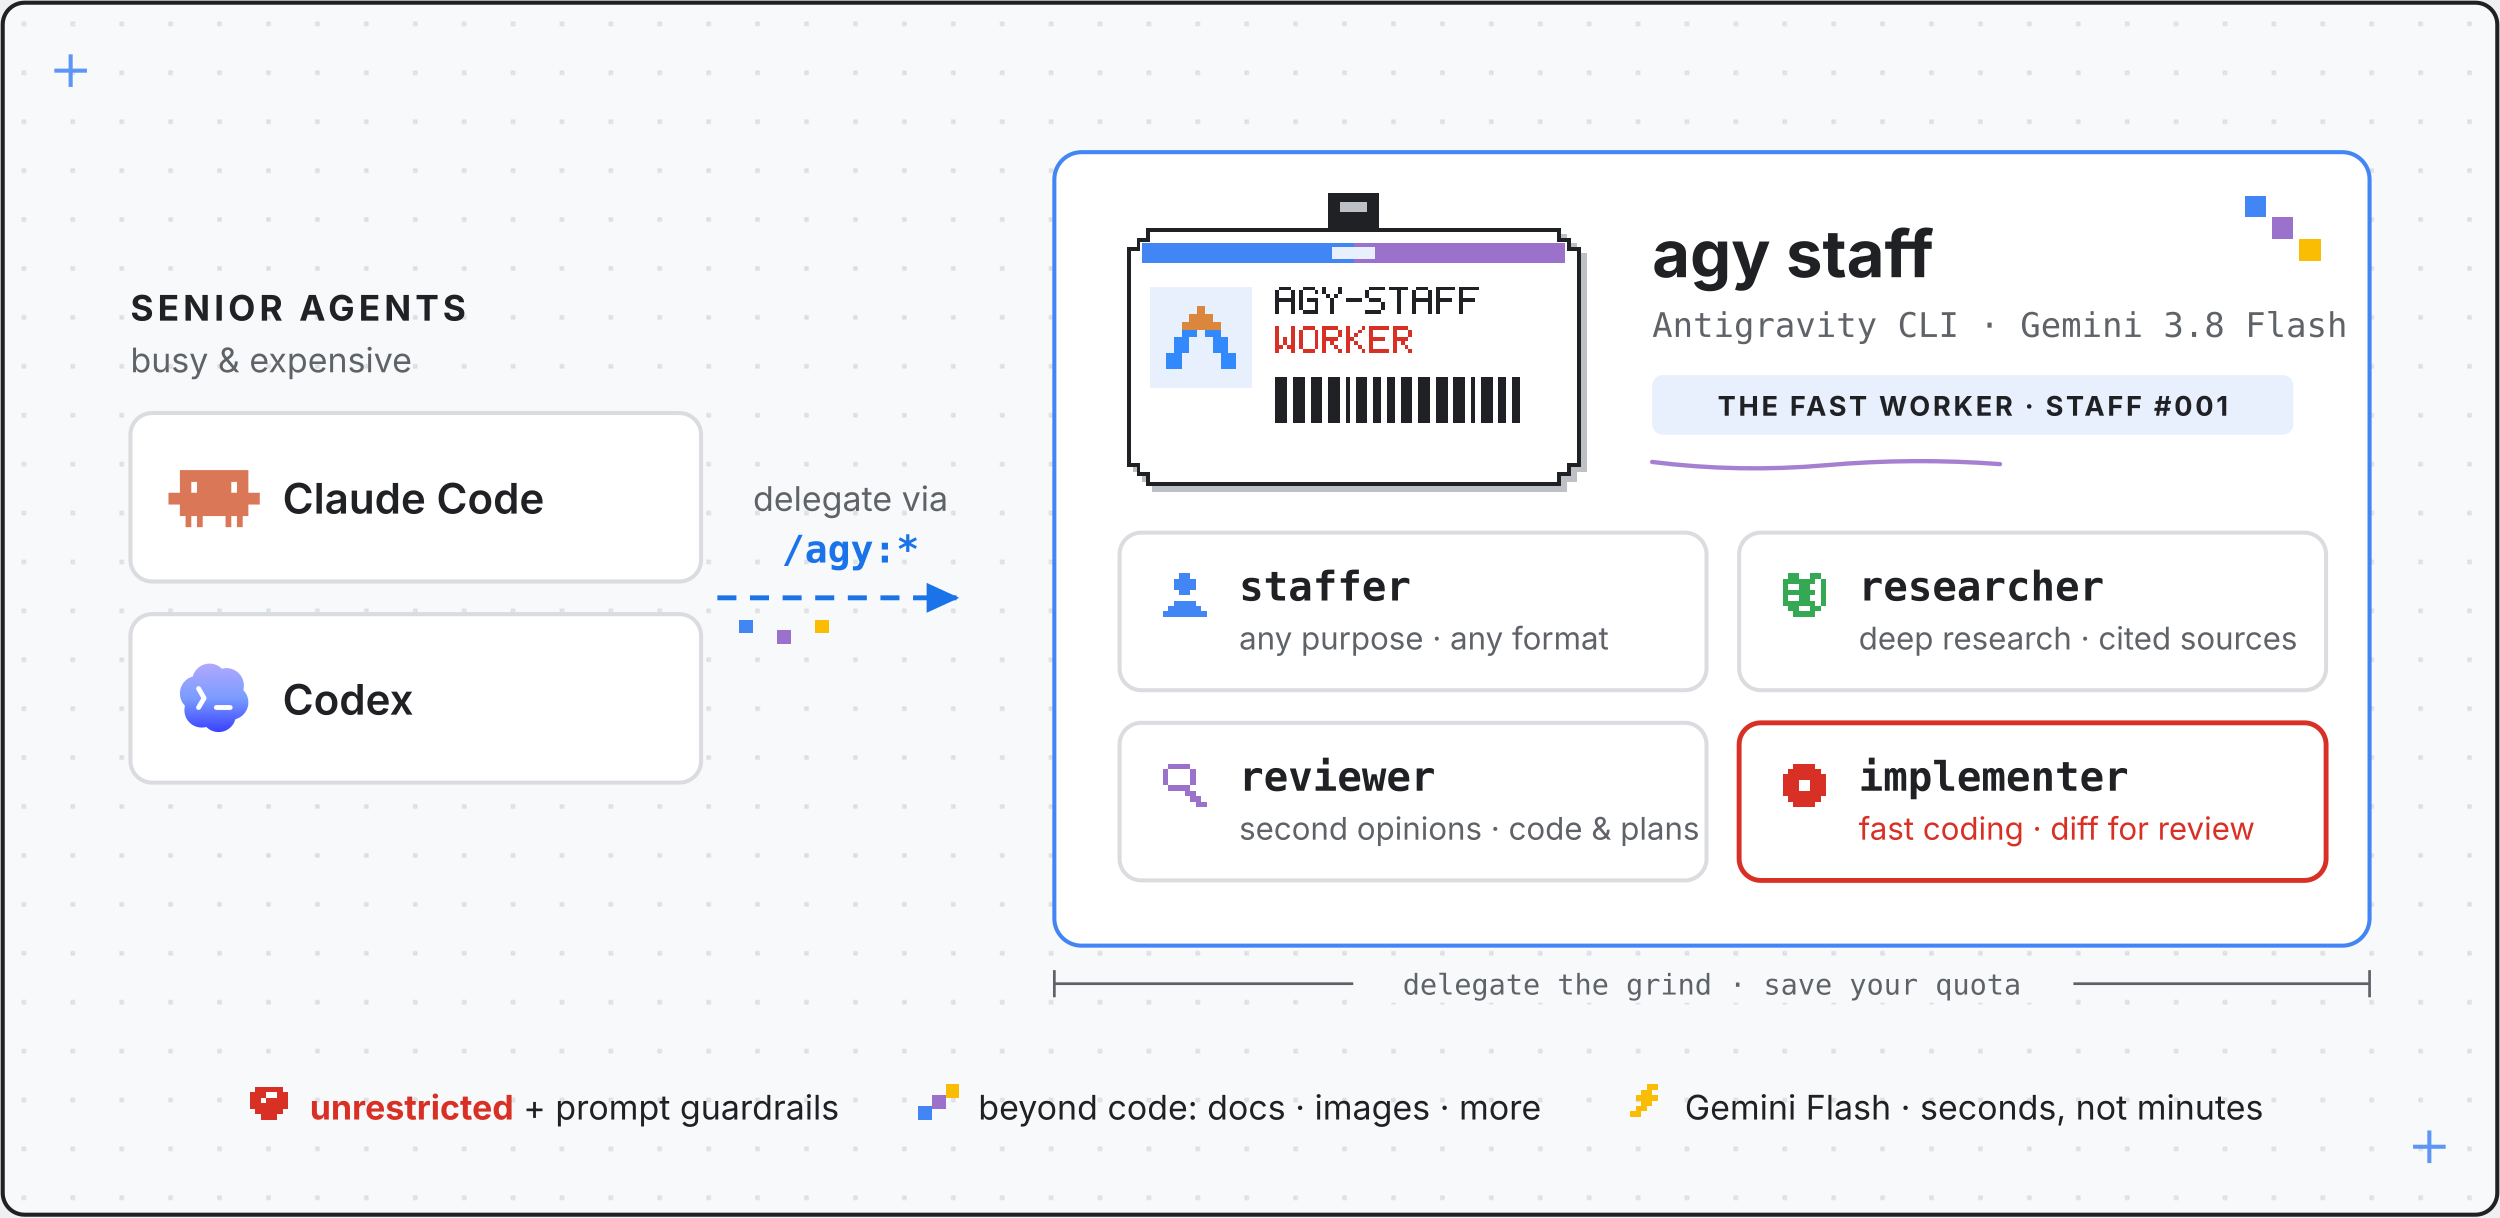
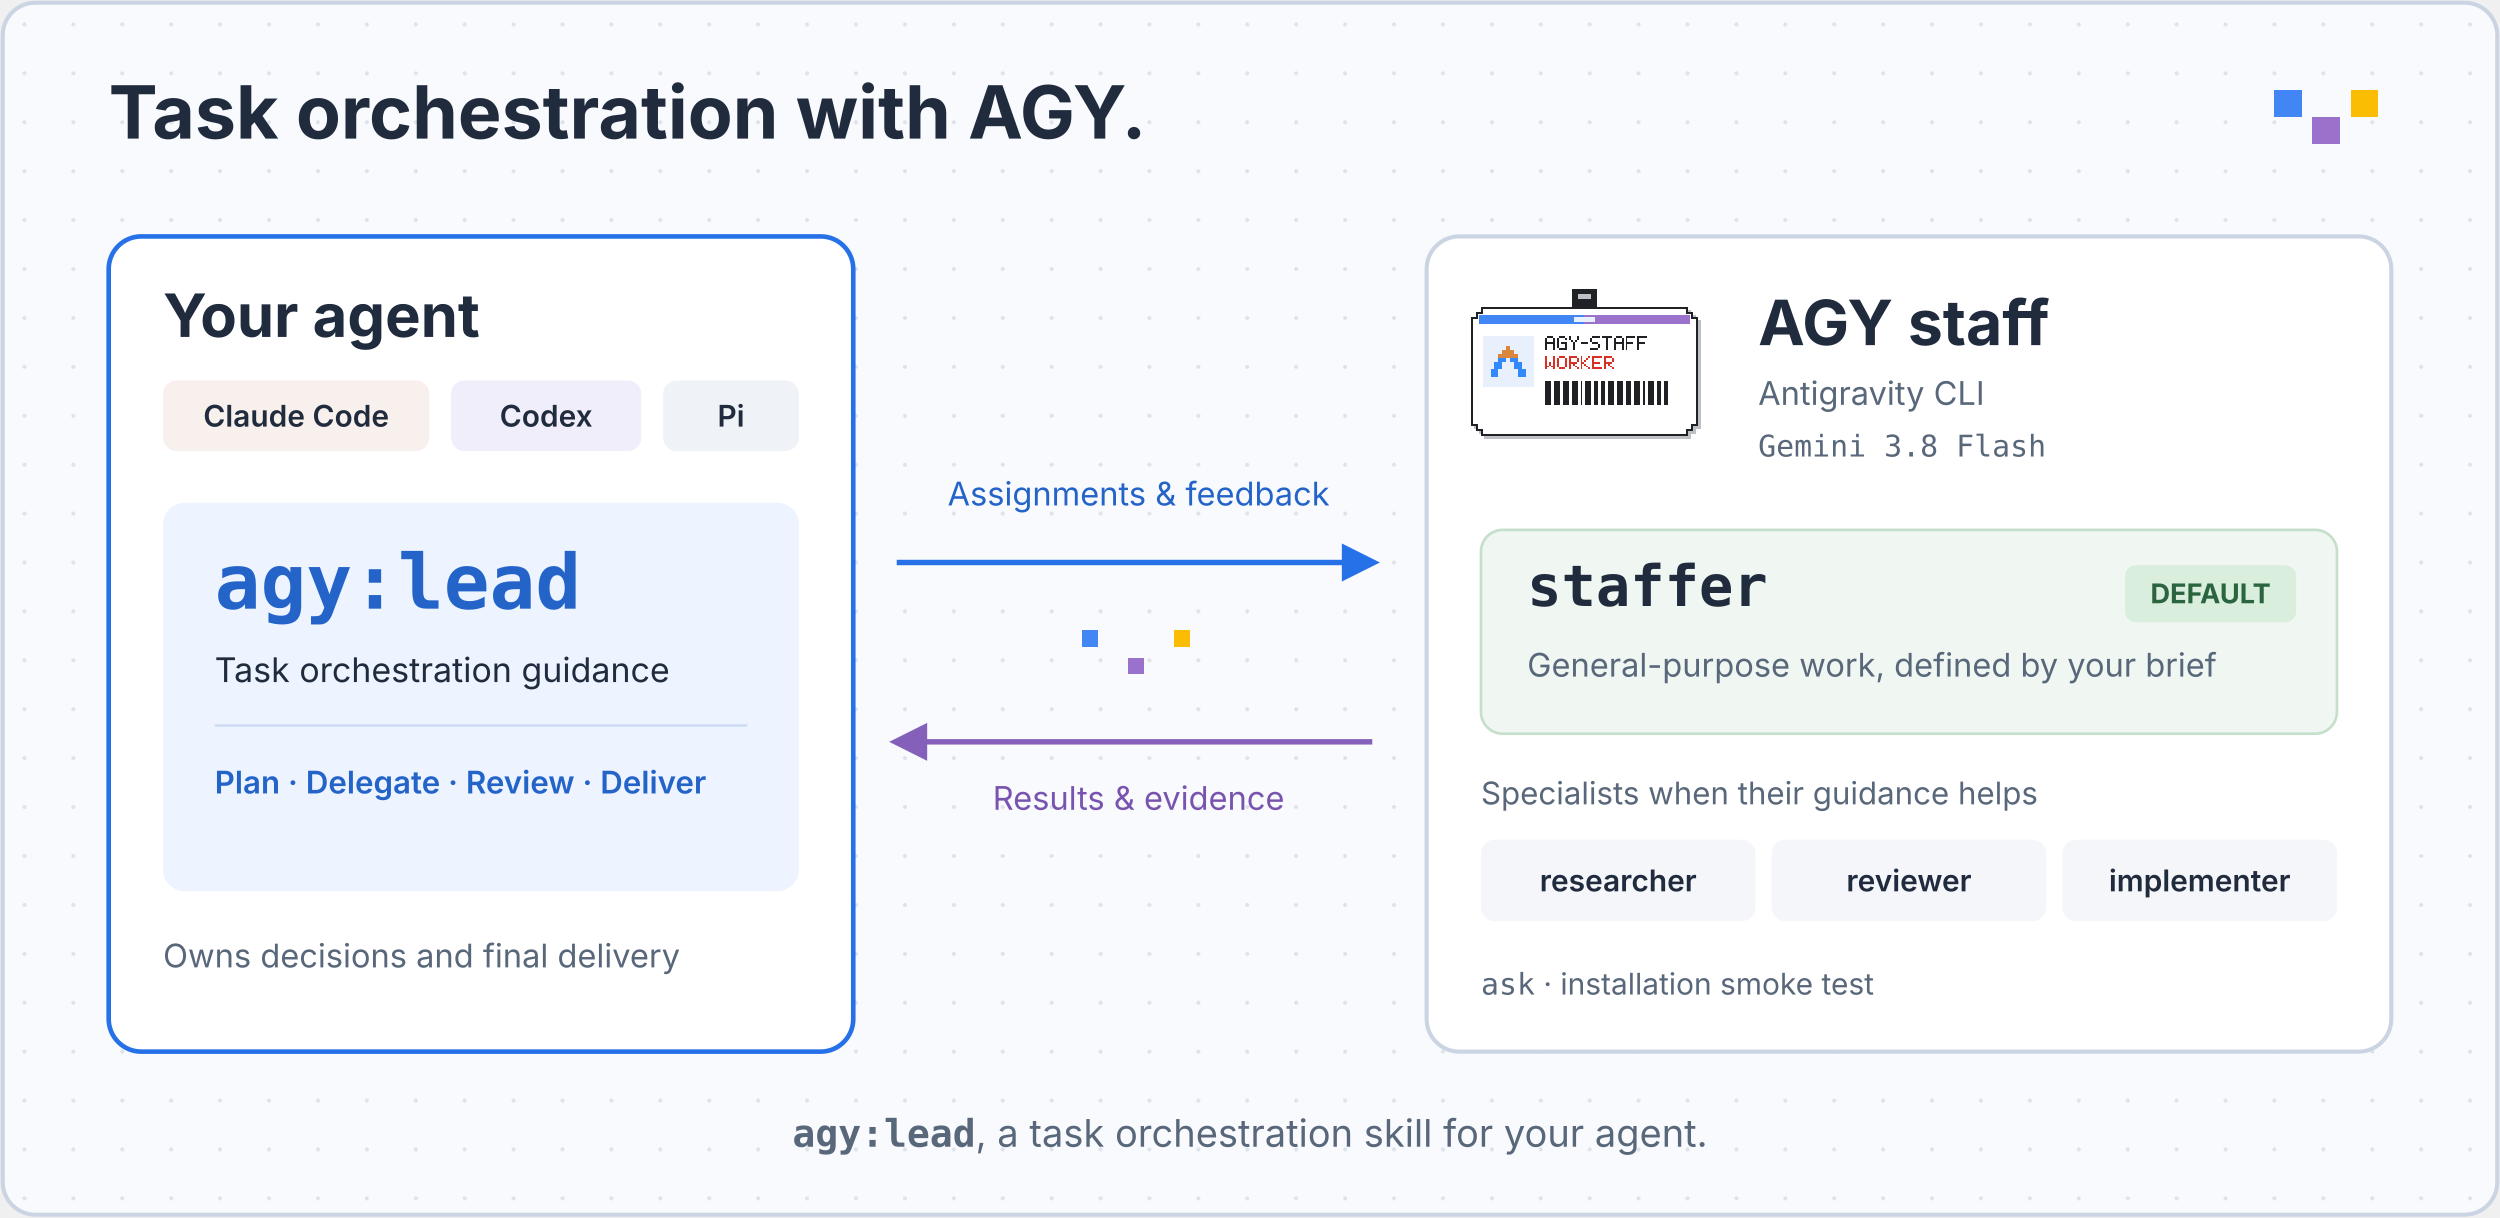
- <svg xmlns="http://www.w3.org/2000/svg" viewBox="0 0 920 448" role="img" aria-label="agy-staff: Claude Code and Codex delegate work via /agy:* to agy staff, the fast Antigravity CLI worker running Gemini 3.8 Flash - staffer for general tasks and nano-banana imagegen, researcher for deep research, reviewer for code and plan second opinions, implementer for scoped coding, plus the tool-free ask">
+ <svg xmlns="http://www.w3.org/2000/svg" viewBox="0 0 920 448" role="img" aria-labelledby="title description">
+   <defs>
+     <pattern id="grid" width="18" height="18" patternUnits="userSpaceOnUse">
+       <circle cx="9" cy="9" r="0.7" fill="#DADFE7" />
+     </pattern>
+     <marker id="out" viewBox="0 0 10 10" refX="8" refY="5" markerWidth="7" markerHeight="7" orient="auto">
+       <path d="M0 0 L10 5 L0 10Z" fill="#2670E8" />
+     </marker>
+     <marker id="back" viewBox="0 0 10 10" refX="8" refY="5" markerWidth="7" markerHeight="7" orient="auto">
+       <path d="M0 0 L10 5 L0 10Z" fill="#8560BA" />
+     </marker>
+   </defs>
  <style>
-     text { font-family: system-ui, -apple-system, "Segoe UI", sans-serif; fill: #202124; }
-     .mono { font-family: ui-monospace, SFMono-Regular, Menlo, monospace; }
-     .sans { font-family: system-ui, -apple-system, "Segoe UI", sans-serif; }
-     .muted { fill: #5F6368; }
+     text { font-family: -apple-system, BlinkMacSystemFont, "Segoe UI", sans-serif; fill: #202B3D; }
+     .mono { font-family: "SFMono-Regular", Menlo, Consolas, monospace; }
+     .muted { fill: #59677A; }
+     .blue { fill: #2464C9; }
+     .purple { fill: #7954AF; }
  </style>
-   <defs>
-     <marker id="arrow" markerUnits="userSpaceOnUse" markerWidth="16" markerHeight="16" refX="11" refY="5.5" orient="auto">
-       <path d="M0,0 L12,5.5 L0,11 Z" fill="#1A73E8" />
-     </marker>
-     <pattern id="grid" width="18" height="18" patternUnits="userSpaceOnUse">
-       <rect x="8" y="8" width="1.6" height="1.6" fill="#DADCE0" />
-     </pattern>
-     <linearGradient gradientUnits="userSpaceOnUse" id="codexgrad" x1="12" x2="12" y1="3" y2="21">
-       <stop stop-color="#B1A7FF" />
-       <stop offset=".5" stop-color="#7A9DFF" />
-       <stop offset="1" stop-color="#3941FF" />
-     </linearGradient>
-   </defs>
-   <rect x="1" y="1" width="918" height="446" rx="8" fill="#F8F9FA" stroke="#202124" stroke-width="1.5" />
-   <rect x="2" y="2" width="916" height="444" rx="8" fill="url(#grid)" />
-   <g stroke="#4285F4" stroke-width="1.5" opacity="0.85">
-     <line x1="20" y1="26" x2="32" y2="26" />
-     <line x1="26" y1="20" x2="26" y2="32" />
-   </g>
-   <g stroke="#4285F4" stroke-width="1.5" opacity="0.85">
-     <line x1="888" y1="422" x2="900" y2="422" />
-     <line x1="894" y1="416" x2="894" y2="428" />
-   </g>
-   <text x="48" y="118" font-size="13" font-weight="700" fill="#1A73E8" letter-spacing="1.5">SENIOR AGENTS</text>
-   <text x="48" y="137" font-size="12.5" class="muted">busy &amp; expensive</text>
-   <rect x="48" y="152" width="210" height="62" rx="8" fill="#FFFFFF" stroke="#DADCE0" stroke-width="1.5" />
-   <g transform="translate(62,166) scale(1.4)">
-     <path clip-rule="evenodd" d="M20.998 10.949H24v3.102h-3v3.028h-1.487V20H18v-2.921h-1.487V20H15v-2.921H9V20H7.488v-2.921H6V20H4.487v-2.921H3V14.05H0V10.95h3V5h17.998v5.949zM6 10.949h1.488V8.102H6v2.847zm10.51 0H18V8.102h-1.49v2.847z" fill="#D97757" fill-rule="evenodd" />
-   </g>
-   <text x="104" y="189" font-size="15.5" font-weight="600">Claude Code</text>
-   <rect x="48" y="226" width="210" height="62" rx="8" fill="#FFFFFF" stroke="#DADCE0" stroke-width="1.5" />
-   <g transform="translate(62,240) scale(1.4)">
-     <path d="M19.503 0H4.496A4.496 4.496 0 000 4.496v15.007A4.496 4.496 0 004.496 24h15.007A4.496 4.496 0 0024 19.503V4.496A4.496 4.496 0 0019.503 0z" fill="#fff" />
-     <path d="M9.064 3.344a4.578 4.578 0 012.285-.312c1 .115 1.891.54 2.673 1.275.01.01.024.017.037.021a.09.09 0 00.043 0 4.55 4.55 0 013.046.275l.047.022.116.057a4.581 4.581 0 012.188 2.399c.209.51.313 1.041.315 1.595a4.24 4.24 0 01-.134 1.223.123.123 0 00.03.115c.594.607.988 1.33 1.183 2.17.289 1.425-.007 2.71-.887 3.854l-.136.166a4.548 4.548 0 01-2.201 1.388.123.123 0 00-.081.076c-.191.551-.383 1.023-.74 1.494-.9 1.187-2.222 1.846-3.711 1.838-1.187-.006-2.239-.44-3.157-1.302a.107.107 0 00-.105-.024c-.388.125-.78.143-1.204.138a4.441 4.441 0 01-1.945-.466 4.544 4.544 0 01-1.61-1.335c-.152-.202-.303-.392-.414-.617a5.81 5.81 0 01-.37-.961 4.582 4.582 0 01-.014-2.298.124.124 0 00.006-.056.085.085 0 00-.027-.048 4.467 4.467 0 01-1.034-1.651 3.896 3.896 0 01-.251-1.192 5.189 5.189 0 01.141-1.6c.337-1.112.982-1.985 1.933-2.618.212-.141.413-.251.601-.33.215-.089.43-.164.646-.227a.098.098 0 00.065-.066 4.51 4.51 0 01.829-1.615 4.535 4.535 0 011.837-1.388zm3.482 10.565a.637.637 0 000 1.272h3.636a.637.637 0 100-1.272h-3.636zM8.462 9.23a.637.637 0 00-1.106.631l1.272 2.224-1.266 2.136a.636.636 0 101.095.649l1.454-2.455a.636.636 0 00.005-.64L8.462 9.23z" fill="url(#codexgrad)" />
-   </g>
-   <text x="104" y="263" font-size="15.5" font-weight="600">Codex</text>
-   <text x="313" y="188" font-size="12.5" text-anchor="middle" class="muted">delegate via<tspan x="313" dy="19" class="mono" font-size="14" font-weight="700" fill="#1A73E8">/agy:*</tspan>
-   </text>
-   <line x1="264" y1="220" x2="352" y2="220" stroke="#1A73E8" stroke-width="1.8" stroke-dasharray="7 5" marker-end="url(#arrow)" />
+   <rect x="1" y="1" width="918" height="446" rx="12" fill="#F8FAFD" stroke="#CBD4E2" stroke-width="1.5" />
+   <rect x="2" y="2" width="916" height="444" rx="12" fill="url(#grid)" />
+   <text x="40" y="51" font-size="27" font-weight="700">Task orchestration with AGY.</text>
  <g shape-rendering="crispEdges">
-     <rect x="272" y="228" width="5" height="5" fill="#4285F4" />
-     <rect x="286" y="232" width="5" height="5" fill="#9B72CB" />
-     <rect x="300" y="228" width="5" height="5" fill="#FBBC04" />
-   </g>
-   <rect x="388" y="56" width="484" height="292" rx="10" fill="#FFFFFF" stroke="#4285F4" stroke-width="1.5" />
+     <rect x="837" y="33" width="10" height="10" fill="#4285F4" />
+     <rect x="851" y="43" width="10" height="10" fill="#9B72CB" />
+     <rect x="865" y="33" width="10" height="10" fill="#FBBC04" />
+   </g>
+   <rect x="40" y="87" width="274" height="300" rx="12" fill="white" stroke="#2670E8" stroke-width="1.7" />
+   <text x="60" y="124" font-size="22" font-weight="700">Your agent</text>
+   <g font-size="11" font-weight="600">
+     <rect x="60" y="140" width="98" height="26" rx="5" fill="#F8F0EC" />
+     <text x="109" y="157" text-anchor="middle">Claude Code</text>
+     <rect x="166" y="140" width="70" height="26" rx="5" fill="#F0EEFA" />
+     <text x="201" y="157" text-anchor="middle">Codex</text>
+     <rect x="244" y="140" width="50" height="26" rx="5" fill="#EFF3F8" />
+     <text x="269" y="157" text-anchor="middle">Pi</text>
+   </g>
+   <rect x="60" y="185" width="234" height="143" rx="8" fill="#EDF4FF" />
+   <text x="79" y="224" font-size="28" font-weight="700" class="mono blue">agy:lead</text>
+   <text x="79" y="251" font-size="12.5">Task orchestration guidance</text>
+   <path d="M79 267H275" stroke="#CFDDF4" />
+   <text x="79" y="292" font-size="11.5" font-weight="600" class="blue">Plan · Delegate · Review · Deliver</text>
+   <text x="60" y="356" font-size="12" class="muted">Owns decisions and final delivery</text>
+   <text x="419" y="186" text-anchor="middle" font-size="12" class="blue">Assignments &amp; feedback</text>
+   <path d="M330 207H505" fill="none" stroke="#2670E8" stroke-width="2" marker-end="url(#out)" />
  <g shape-rendering="crispEdges">
-     <rect x="826" y="72" width="8" height="8" fill="#4285F4" />
-     <rect x="836" y="80" width="8" height="8" fill="#9B72CB" />
-     <rect x="846" y="88" width="8" height="8" fill="#FBBC04" />
-   </g>
-   <g transform="translate(406, 68) scale(0.72)" shape-rendering="crispEdges">
+     <rect x="398" y="232" width="6" height="6" fill="#4285F4" />
+     <rect x="415" y="242" width="6" height="6" fill="#9B72CB" />
+     <rect x="432" y="232" width="6" height="6" fill="#FBBC04" />
+   </g>
+   <path d="M505 273H330" fill="none" stroke="#8560BA" stroke-width="2" marker-end="url(#back)" />
+   <text x="419" y="298" text-anchor="middle" font-size="12" class="purple">Results &amp; evidence</text>
+   <rect x="525" y="87" width="355" height="300" rx="12" fill="white" stroke="#CBD4E2" stroke-width="1.5" />
+   <g transform="translate(537, 105) scale(0.36)" shape-rendering="crispEdges">
    <rect fill="#202124" x="115" y="4" width="26" height="22" rx="0" />
    <rect fill="#BDC1C6" x="121" y="9" width="14" height="5" />
    <path fill="#BDC1C6" d="M25,25 H237 V30 H242 V35 H247 V147 H242 V152 H237 V157 H25 V152 H20 V147 H15 V35 H20 V30 H25 Z" />
    <path fill="#202124" d="M22,22 H234 V27 H239 V32 H244 V144 H239 V149 H234 V154 H22 V149 H17 V144 H12 V32 H17 V27 H22 Z" />
    <path fill="#FFFFFF" d="M24,24 H232 V29 H237 V34 H242 V142 H237 V147 H232 V152 H24 V147 H19 V142 H14 V34 H19 V29 H24 Z" />
    <rect fill="#4285F4" x="20" y="30" width="108" height="10" />
    <rect fill="#9B72CB" x="128" y="30" width="108" height="10" />
    <rect fill="#E8F0FE" x="117" y="32" width="22" height="6" />
    <rect fill="#E8F0FE" x="24" y="52" width="52" height="52" />
    <g fill="#DB863D">
      <rect x="48" y="62" width="4" height="4" />
      <rect x="44" y="66" width="12" height="4" />
      <rect x="40" y="70" width="20" height="4" />
    </g>
    <g fill="#3289FC">
      <rect x="40" y="74" width="8" height="4" />
      <rect x="52" y="74" width="8" height="4" />
      <rect x="36" y="78" width="8" height="4" />
      <rect x="56" y="78" width="8" height="4" />
      <rect x="36" y="82" width="8" height="4" />
      <rect x="56" y="82" width="8" height="4" />
      <rect x="32" y="86" width="8" height="4" />
      <rect x="60" y="86" width="8" height="4" />
      <rect x="32" y="90" width="8" height="4" />
      <rect x="60" y="90" width="8" height="4" />
    </g>
    <g fill="#202124">
      <rect x="90" y="52" width="6" height="2" />
      <rect x="88" y="54" width="2" height="2" />
      <rect x="96" y="54" width="2" height="2" />
      <rect x="88" y="56" width="2" height="2" />
      <rect x="96" y="56" width="2" height="2" />
      <rect x="88" y="58" width="10" height="2" />
      <rect x="88" y="60" width="2" height="2" />
      <rect x="96" y="60" width="2" height="2" />
      <rect x="88" y="62" width="2" height="2" />
      <rect x="96" y="62" width="2" height="2" />
      <rect x="88" y="64" width="2" height="2" />
      <rect x="96" y="64" width="2" height="2" />
      <rect x="102" y="52" width="6" height="2" />
      <rect x="100" y="54" width="2" height="2" />
      <rect x="108" y="54" width="2" height="2" />
      <rect x="100" y="56" width="2" height="2" />
      <rect x="100" y="58" width="2" height="2" />
      <rect x="104" y="58" width="6" height="2" />
      <rect x="100" y="60" width="2" height="2" />
      <rect x="108" y="60" width="2" height="2" />
      <rect x="100" y="62" width="2" height="2" />
      <rect x="108" y="62" width="2" height="2" />
      <rect x="102" y="64" width="8" height="2" />
      <rect x="112" y="52" width="2" height="2" />
      <rect x="120" y="52" width="2" height="2" />
      <rect x="112" y="54" width="2" height="2" />
      <rect x="120" y="54" width="2" height="2" />
      <rect x="114" y="56" width="2" height="2" />
      <rect x="118" y="56" width="2" height="2" />
      <rect x="116" y="58" width="2" height="2" />
      <rect x="116" y="60" width="2" height="2" />
      <rect x="116" y="62" width="2" height="2" />
      <rect x="116" y="64" width="2" height="2" />
      <rect x="124" y="58" width="8" height="2" />
      <rect x="136" y="52" width="8" height="2" />
      <rect x="134" y="54" width="2" height="2" />
      <rect x="134" y="56" width="2" height="2" />
      <rect x="136" y="58" width="6" height="2" />
      <rect x="142" y="60" width="2" height="2" />
      <rect x="142" y="62" width="2" height="2" />
      <rect x="134" y="64" width="8" height="2" />
      <rect x="146" y="52" width="10" height="2" />
      <rect x="150" y="54" width="2" height="2" />
      <rect x="150" y="56" width="2" height="2" />
      <rect x="150" y="58" width="2" height="2" />
      <rect x="150" y="60" width="2" height="2" />
      <rect x="150" y="62" width="2" height="2" />
      <rect x="150" y="64" width="2" height="2" />
      <rect x="160" y="52" width="6" height="2" />
      <rect x="158" y="54" width="2" height="2" />
      <rect x="166" y="54" width="2" height="2" />
      <rect x="158" y="56" width="2" height="2" />
      <rect x="166" y="56" width="2" height="2" />
      <rect x="158" y="58" width="10" height="2" />
      <rect x="158" y="60" width="2" height="2" />
      <rect x="166" y="60" width="2" height="2" />
      <rect x="158" y="62" width="2" height="2" />
      <rect x="166" y="62" width="2" height="2" />
      <rect x="158" y="64" width="2" height="2" />
      <rect x="166" y="64" width="2" height="2" />
      <rect x="170" y="52" width="10" height="2" />
      <rect x="170" y="54" width="2" height="2" />
      <rect x="170" y="56" width="2" height="2" />
      <rect x="170" y="58" width="8" height="2" />
      <rect x="170" y="60" width="2" height="2" />
      <rect x="170" y="62" width="2" height="2" />
      <rect x="170" y="64" width="2" height="2" />
      <rect x="182" y="52" width="10" height="2" />
      <rect x="182" y="54" width="2" height="2" />
      <rect x="182" y="56" width="2" height="2" />
      <rect x="182" y="58" width="8" height="2" />
      <rect x="182" y="60" width="2" height="2" />
      <rect x="182" y="62" width="2" height="2" />
      <rect x="182" y="64" width="2" height="2" />
    </g>
    <g fill="#D93025">
      <rect x="88" y="72" width="2" height="2" />
      <rect x="96" y="72" width="2" height="2" />
      <rect x="88" y="74" width="2" height="2" />
      <rect x="96" y="74" width="2" height="2" />
      <rect x="88" y="76" width="2" height="2" />
      <rect x="96" y="76" width="2" height="2" />
      <rect x="88" y="78" width="2" height="2" />
      <rect x="92" y="78" width="2" height="2" />
      <rect x="96" y="78" width="2" height="2" />
      <rect x="88" y="80" width="2" height="2" />
      <rect x="92" y="80" width="2" height="2" />
      <rect x="96" y="80" width="2" height="2" />
      <rect x="88" y="82" width="4" height="2" />
      <rect x="94" y="82" width="4" height="2" />
      <rect x="88" y="84" width="2" height="2" />
      <rect x="96" y="84" width="2" height="2" />
      <rect x="102" y="72" width="6" height="2" />
      <rect x="100" y="74" width="2" height="2" />
      <rect x="108" y="74" width="2" height="2" />
      <rect x="100" y="76" width="2" height="2" />
      <rect x="108" y="76" width="2" height="2" />
      <rect x="100" y="78" width="2" height="2" />
      <rect x="108" y="78" width="2" height="2" />
      <rect x="100" y="80" width="2" height="2" />
      <rect x="108" y="80" width="2" height="2" />
      <rect x="100" y="82" width="2" height="2" />
      <rect x="108" y="82" width="2" height="2" />
      <rect x="102" y="84" width="6" height="2" />
      <rect x="112" y="72" width="8" height="2" />
      <rect x="112" y="74" width="2" height="2" />
      <rect x="120" y="74" width="2" height="2" />
      <rect x="112" y="76" width="2" height="2" />
      <rect x="120" y="76" width="2" height="2" />
      <rect x="112" y="78" width="8" height="2" />
      <rect x="112" y="80" width="2" height="2" />
      <rect x="116" y="80" width="2" height="2" />
      <rect x="112" y="82" width="2" height="2" />
      <rect x="118" y="82" width="2" height="2" />
      <rect x="112" y="84" width="2" height="2" />
      <rect x="120" y="84" width="2" height="2" />
      <rect x="124" y="72" width="2" height="2" />
      <rect x="132" y="72" width="2" height="2" />
      <rect x="124" y="74" width="2" height="2" />
      <rect x="130" y="74" width="2" height="2" />
      <rect x="124" y="76" width="2" height="2" />
      <rect x="128" y="76" width="2" height="2" />
      <rect x="124" y="78" width="4" height="2" />
      <rect x="124" y="80" width="2" height="2" />
      <rect x="128" y="80" width="2" height="2" />
      <rect x="124" y="82" width="2" height="2" />
      <rect x="130" y="82" width="2" height="2" />
      <rect x="124" y="84" width="2" height="2" />
      <rect x="132" y="84" width="2" height="2" />
      <rect x="136" y="72" width="10" height="2" />
      <rect x="136" y="74" width="2" height="2" />
      <rect x="136" y="76" width="2" height="2" />
      <rect x="136" y="78" width="8" height="2" />
      <rect x="136" y="80" width="2" height="2" />
      <rect x="136" y="82" width="2" height="2" />
      <rect x="136" y="84" width="10" height="2" />
      <rect x="148" y="72" width="8" height="2" />
      <rect x="148" y="74" width="2" height="2" />
      <rect x="156" y="74" width="2" height="2" />
      <rect x="148" y="76" width="2" height="2" />
      <rect x="156" y="76" width="2" height="2" />
      <rect x="148" y="78" width="8" height="2" />
      <rect x="148" y="80" width="2" height="2" />
      <rect x="152" y="80" width="2" height="2" />
      <rect x="148" y="82" width="2" height="2" />
      <rect x="154" y="82" width="2" height="2" />
      <rect x="148" y="84" width="2" height="2" />
      <rect x="156" y="84" width="2" height="2" />
    </g>
    <rect fill="#202124" x="88" y="98" width="6" height="24" />
    <rect fill="#202124" x="97" y="98" width="6" height="24" />
    <rect fill="#202124" x="106" y="98" width="6" height="24" />
    <rect fill="#202124" x="115" y="98" width="6" height="24" />
    <rect fill="#202124" x="124" y="98" width="2" height="24" />
    <rect fill="#202124" x="129" y="98" width="6" height="24" />
    <rect fill="#202124" x="138" y="98" width="4" height="24" />
    <rect fill="#202124" x="145" y="98" width="4" height="24" />
    <rect fill="#202124" x="152" y="98" width="6" height="24" />
    <rect fill="#202124" x="161" y="98" width="6" height="24" />
    <rect fill="#202124" x="170" y="98" width="6" height="24" />
    <rect fill="#202124" x="179" y="98" width="6" height="24" />
    <rect fill="#202124" x="188" y="98" width="2" height="24" />
    <rect fill="#202124" x="193" y="98" width="6" height="24" />
    <rect fill="#202124" x="202" y="98" width="4" height="24" />
    <rect fill="#202124" x="209" y="98" width="4" height="24" />
  </g>
-   <text x="608" y="102" font-size="24" font-weight="700">agy staff</text>
-   <text x="608" y="124" font-size="12.5" class="mono muted">Antigravity CLI · Gemini 3.8 Flash</text>
-   <rect x="608" y="138" width="236" height="22" rx="4" fill="#E8F0FE" />
-   <text x="726" y="153" font-size="10" font-weight="700" fill="#1A73E8" letter-spacing="1.0" text-anchor="middle">THE FAST WORKER · STAFF #001</text>
-   <path d="M608,170 q 32,4 64,1.2 t 64,-0.4" fill="none" stroke="#9B72CB" stroke-width="1.6" stroke-linecap="round" opacity="0.9" />
-   <rect x="412" y="196" width="216" height="58" rx="8" fill="#FFFFFF" stroke="#DADCE0" stroke-width="1.5" />
-   <g fill="#4285F4" shape-rendering="crispEdges">
-     <rect x="434" y="211" width="4" height="2" />
-     <rect x="432" y="213" width="8" height="2" />
-     <rect x="432" y="215" width="8" height="2" />
-     <rect x="434" y="217" width="4" height="2" />
-     <rect x="432" y="221" width="8" height="2" />
-     <rect x="430" y="223" width="12" height="2" />
-     <rect x="428" y="225" width="16" height="2" />
-   </g>
-   <text x="456" y="221" font-size="15" font-weight="700" class="mono">staffer<tspan x="456" dy="18" font-size="11.5" font-weight="400" fill="#5F6368" class="sans">any purpose · any format</tspan>
-   </text>
-   <rect x="640" y="196" width="216" height="58" rx="8" fill="#FFFFFF" stroke="#DADCE0" stroke-width="1.5" />
-   <g fill="#34A853" shape-rendering="crispEdges">
-     <rect x="658" y="211" width="4" height="2" />
-     <rect x="666" y="211" width="4" height="2" />
-     <rect x="656" y="213" width="12" height="2" />
-     <rect x="670" y="213" width="2" height="2" />
-     <rect x="656" y="215" width="2" height="2" />
-     <rect x="662" y="215" width="4" height="2" />
-     <rect x="670" y="215" width="2" height="2" />
-     <rect x="656" y="217" width="12" height="2" />
-     <rect x="670" y="217" width="2" height="2" />
-     <rect x="656" y="219" width="2" height="2" />
-     <rect x="662" y="219" width="4" height="2" />
-     <rect x="670" y="219" width="2" height="2" />
-     <rect x="656" y="221" width="12" height="2" />
-     <rect x="670" y="221" width="2" height="2" />
-     <rect x="658" y="223" width="4" height="2" />
-     <rect x="666" y="223" width="4" height="2" />
-     <rect x="660" y="225" width="8" height="2" />
-   </g>
-   <text x="684" y="221" font-size="15" font-weight="700" class="mono">researcher<tspan x="684" dy="18" font-size="11.5" font-weight="400" fill="#5F6368" class="sans">deep research · cited sources</tspan>
-   </text>
-   <rect x="412" y="266" width="216" height="58" rx="8" fill="#FFFFFF" stroke="#DADCE0" stroke-width="1.5" />
-   <g fill="#9B72CB" shape-rendering="crispEdges">
-     <rect x="430" y="281" width="8" height="2" />
-     <rect x="428" y="283" width="2" height="2" />
-     <rect x="438" y="283" width="2" height="2" />
-     <rect x="428" y="285" width="2" height="2" />
-     <rect x="438" y="285" width="2" height="2" />
-     <rect x="428" y="287" width="2" height="2" />
-     <rect x="438" y="287" width="2" height="2" />
-     <rect x="430" y="289" width="8" height="2" />
-     <rect x="436" y="291" width="4" height="2" />
-     <rect x="438" y="293" width="4" height="2" />
-     <rect x="440" y="295" width="4" height="2" />
-   </g>
-   <text x="456" y="291" font-size="15" font-weight="700" class="mono">reviewer<tspan x="456" dy="18" font-size="11.5" font-weight="400" fill="#5F6368" class="sans">second opinions · code &amp; plans</tspan>
-   </text>
-   <rect x="640" y="266" width="216" height="58" rx="8" fill="#FFFFFF" stroke="#D93025" stroke-width="1.8" />
-   <g fill="#D93025" shape-rendering="crispEdges">
-     <rect x="660" y="281" width="8" height="2" />
-     <rect x="658" y="283" width="12" height="2" />
-     <rect x="656" y="285" width="16" height="2" />
-     <rect x="656" y="287" width="6" height="2" />
-     <rect x="666" y="287" width="6" height="2" />
-     <rect x="656" y="289" width="6" height="2" />
-     <rect x="666" y="289" width="6" height="2" />
-     <rect x="656" y="291" width="16" height="2" />
-     <rect x="658" y="293" width="12" height="2" />
-     <rect x="660" y="295" width="8" height="2" />
-   </g>
-   <text x="684" y="291" font-size="15" font-weight="700" class="mono">implementer<tspan x="684" dy="18" font-size="11.5" font-weight="400" fill="#D93025" class="sans">fast coding · diff for review</tspan>
-   </text>
-   <g stroke="#5F6368" stroke-width="1">
-     <line x1="388" y1="362" x2="872" y2="362" />
-     <line x1="388" y1="357" x2="388" y2="367" />
-     <line x1="872" y1="357" x2="872" y2="367" />
-   </g>
-   <rect x="498" y="354" width="265" height="15" fill="#F8F9FA" />
-   <text x="630" y="366" font-size="10.5" text-anchor="middle" class="mono muted">delegate the grind · save your quota</text>
-   <g shape-rendering="crispEdges">
-     <g fill="#D93025" transform="translate(92,400)">
-       <rect x="2" y="0" width="10" height="2" />
-       <rect x="0" y="2" width="14" height="2" />
-       <rect x="0" y="4" width="14" height="2" />
-       <rect x="0" y="6" width="14" height="2" />
-       <rect x="2" y="8" width="10" height="2" />
-       <rect x="4" y="10" width="6" height="2" />
-     </g>
-     <g fill="#FFFFFF" transform="translate(92,400)">
-       <rect x="4" y="4" width="2" height="2" />
-       <rect x="6" y="2" width="4" height="2" />
-     </g>
-     <g transform="translate(338,399)">
-       <rect x="0" y="8" width="5" height="5" fill="#4285F4" />
-       <rect x="5" y="4" width="5" height="5" fill="#9B72CB" />
-       <rect x="10" y="0" width="5" height="5" fill="#FBBC04" />
-     </g>
-     <g fill="#FBBC04" transform="translate(600,399)">
-       <rect x="6" y="0" width="4" height="2" />
-       <rect x="4" y="2" width="4" height="2" />
-       <rect x="2" y="4" width="8" height="2" />
-       <rect x="4" y="6" width="4" height="2" />
-       <rect x="2" y="8" width="4" height="2" />
-       <rect x="0" y="10" width="4" height="2" />
-     </g>
-   </g>
-   <text x="114" y="412" font-size="12.5">
-     <tspan font-weight="700" fill="#D93025">unrestricted</tspan> + prompt guardrails</text>
-   <text x="360" y="412" font-size="12.5">beyond code: docs · images · more</text>
-   <text x="620" y="412" font-size="12.5">Gemini Flash · seconds, not minutes</text>
+   <text x="647" y="127" font-size="23" font-weight="700">AGY staff</text>
+   <text x="647" y="149" font-size="12" class="muted">Antigravity CLI</text>
+   <text x="647" y="168" font-size="11" class="mono muted">Gemini 3.8 Flash</text>
+   <rect x="545" y="195" width="315" height="75" rx="8" fill="#F0F7F2" stroke="#C6DFCB" />
+   <text x="562" y="223" font-size="21" font-weight="700" class="mono">staffer</text>
+   <rect x="782" y="208" width="63" height="21" rx="4" fill="#D9EEDD" />
+   <text x="813.5" y="222" text-anchor="middle" font-size="10" font-weight="700" style="fill:#2B6540">DEFAULT</text>
+   <text x="562" y="249" font-size="12" class="muted">General-purpose work, defined by your brief</text>
+   <text x="545" y="296" font-size="11.5" class="muted">Specialists when their guidance helps</text>
+   <g font-size="11" font-weight="600" class="mono">
+     <rect x="545" y="309" width="101" height="30" rx="5" fill="#F4F6FA" />
+     <text x="595.5" y="328" text-anchor="middle">researcher</text>
+     <rect x="652" y="309" width="101" height="30" rx="5" fill="#F4F6FA" />
+     <text x="702.5" y="328" text-anchor="middle">reviewer</text>
+     <rect x="759" y="309" width="101" height="30" rx="5" fill="#F4F6FA" />
+     <text x="809.5" y="328" text-anchor="middle">implementer</text>
+   </g>
+   <text x="545" y="366" font-size="11" class="muted">
+     <tspan class="mono">ask</tspan> · installation smoke test</text>
+   <text x="460" y="422" text-anchor="middle" font-size="14" class="muted">
+     <tspan class="mono" font-weight="700">agy:lead</tspan>, a task orchestration skill for your agent.</text>
</svg>
